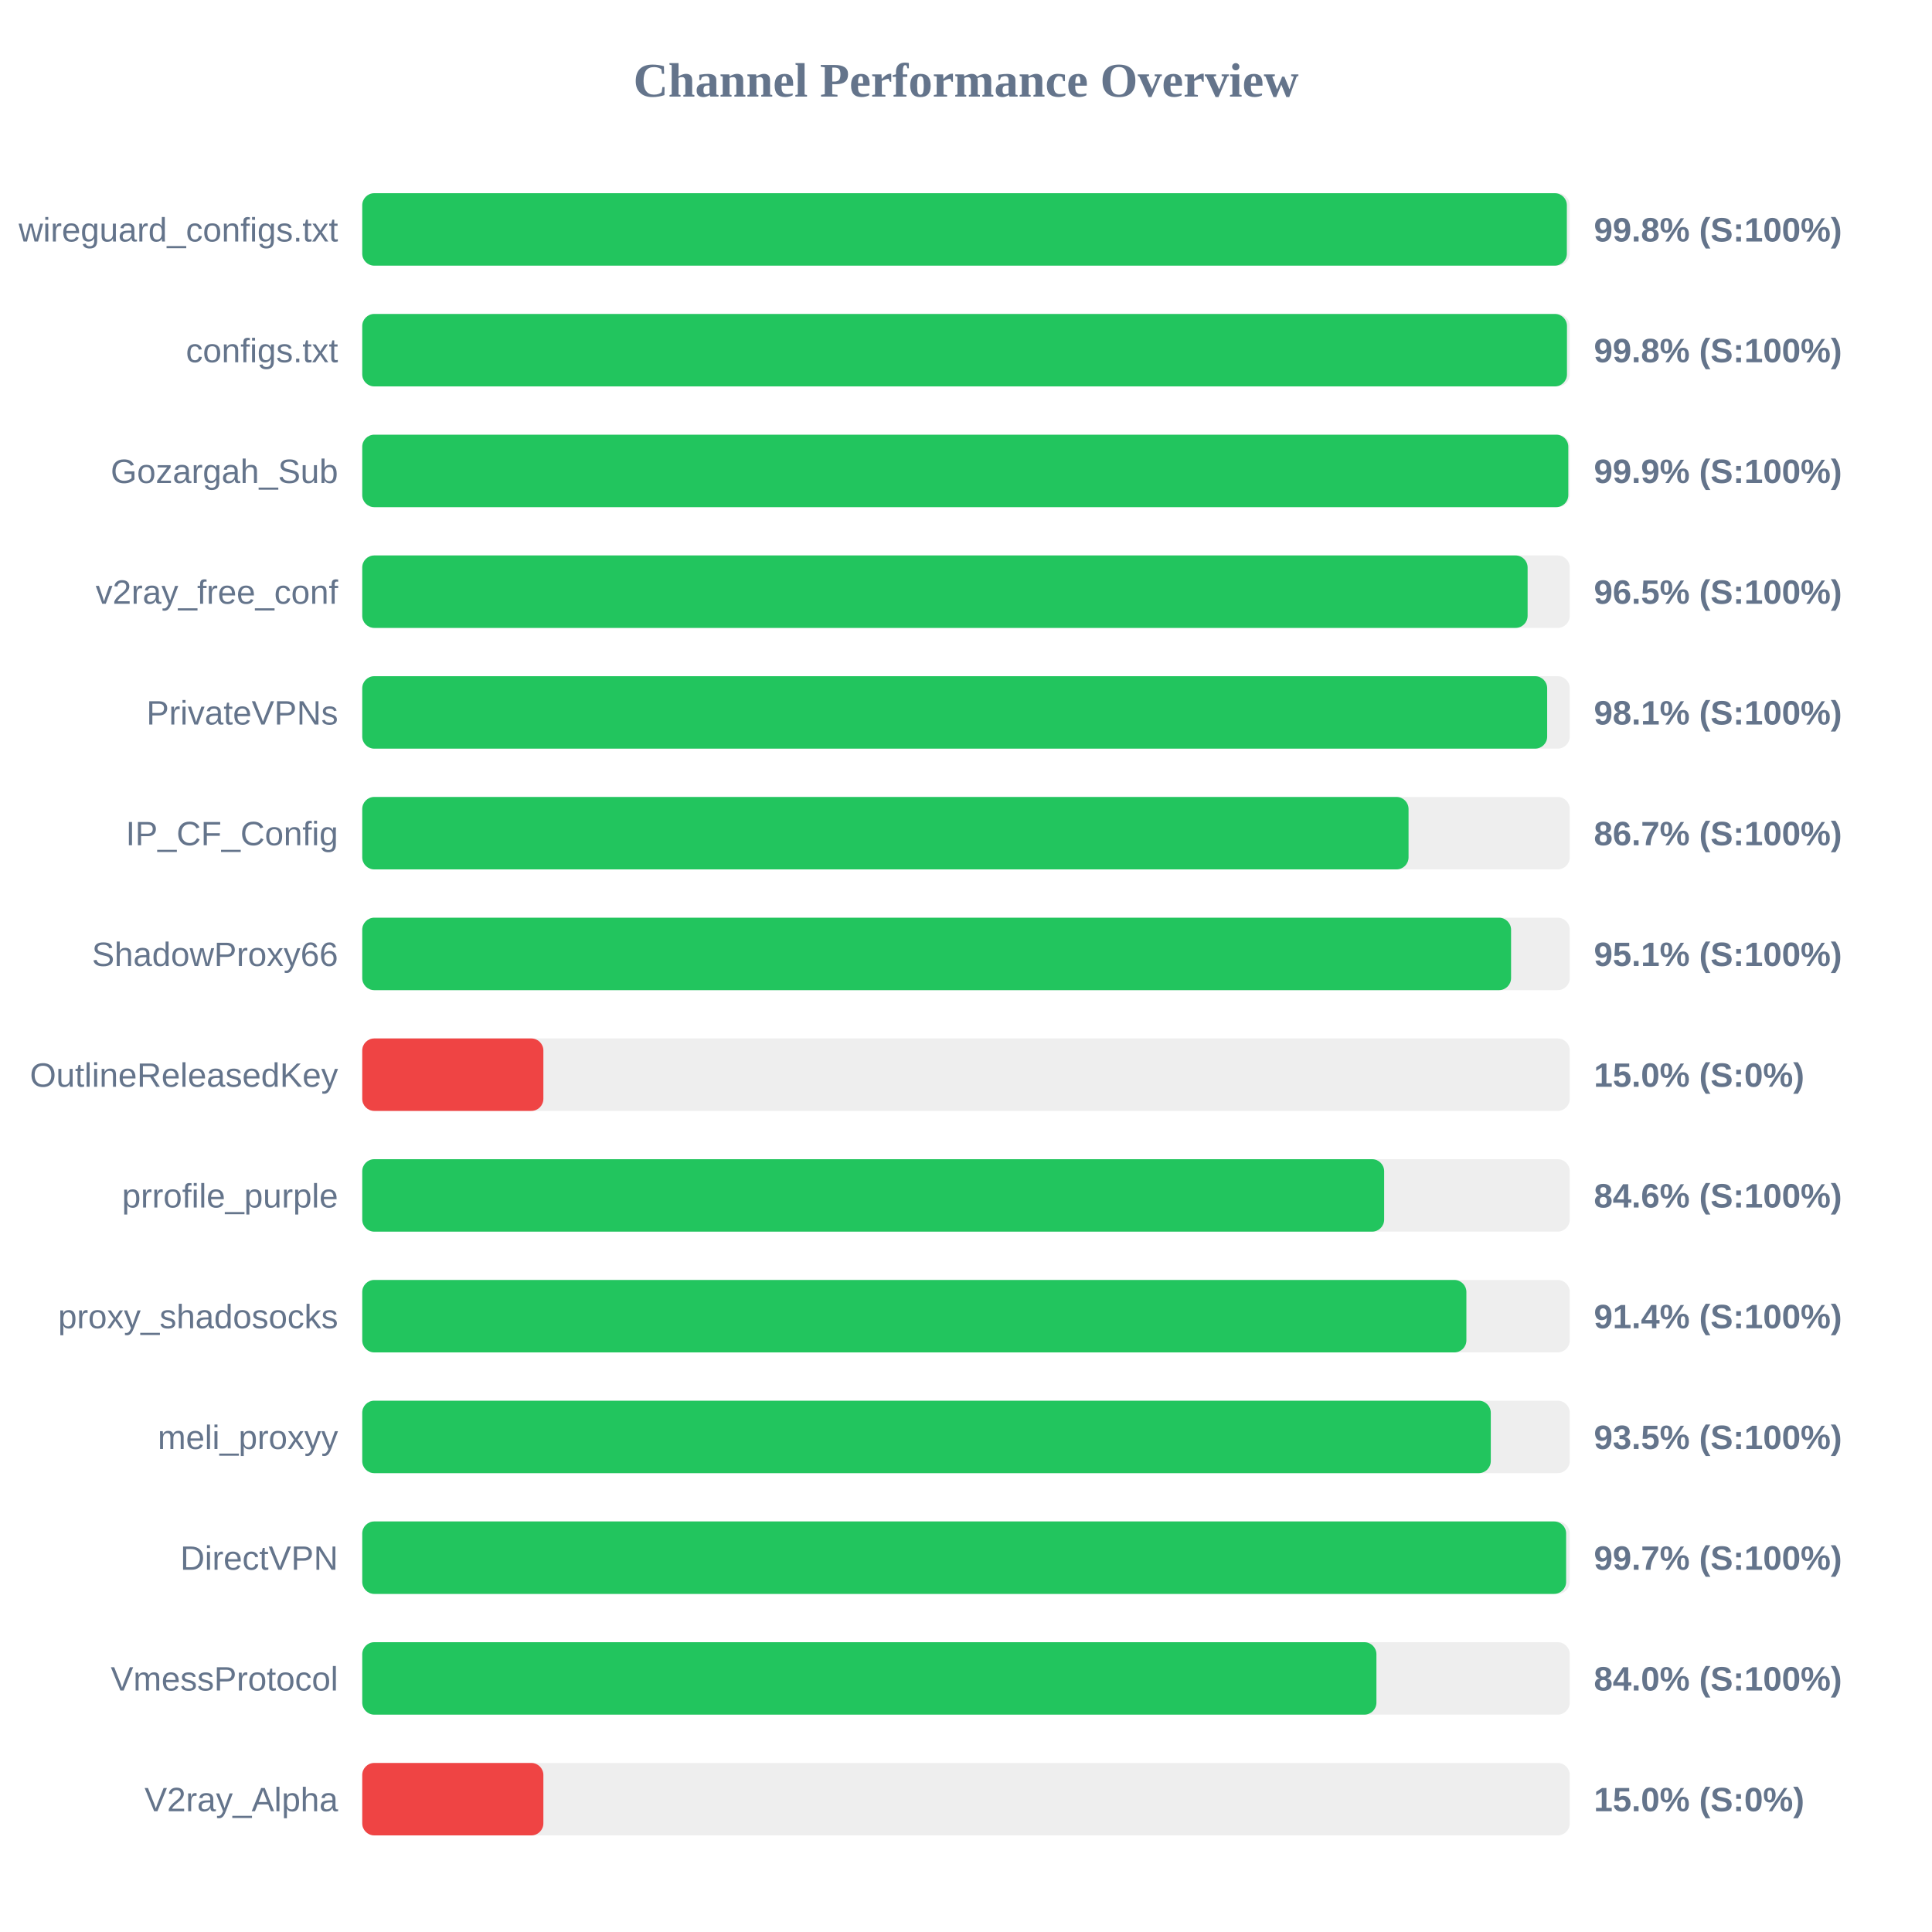
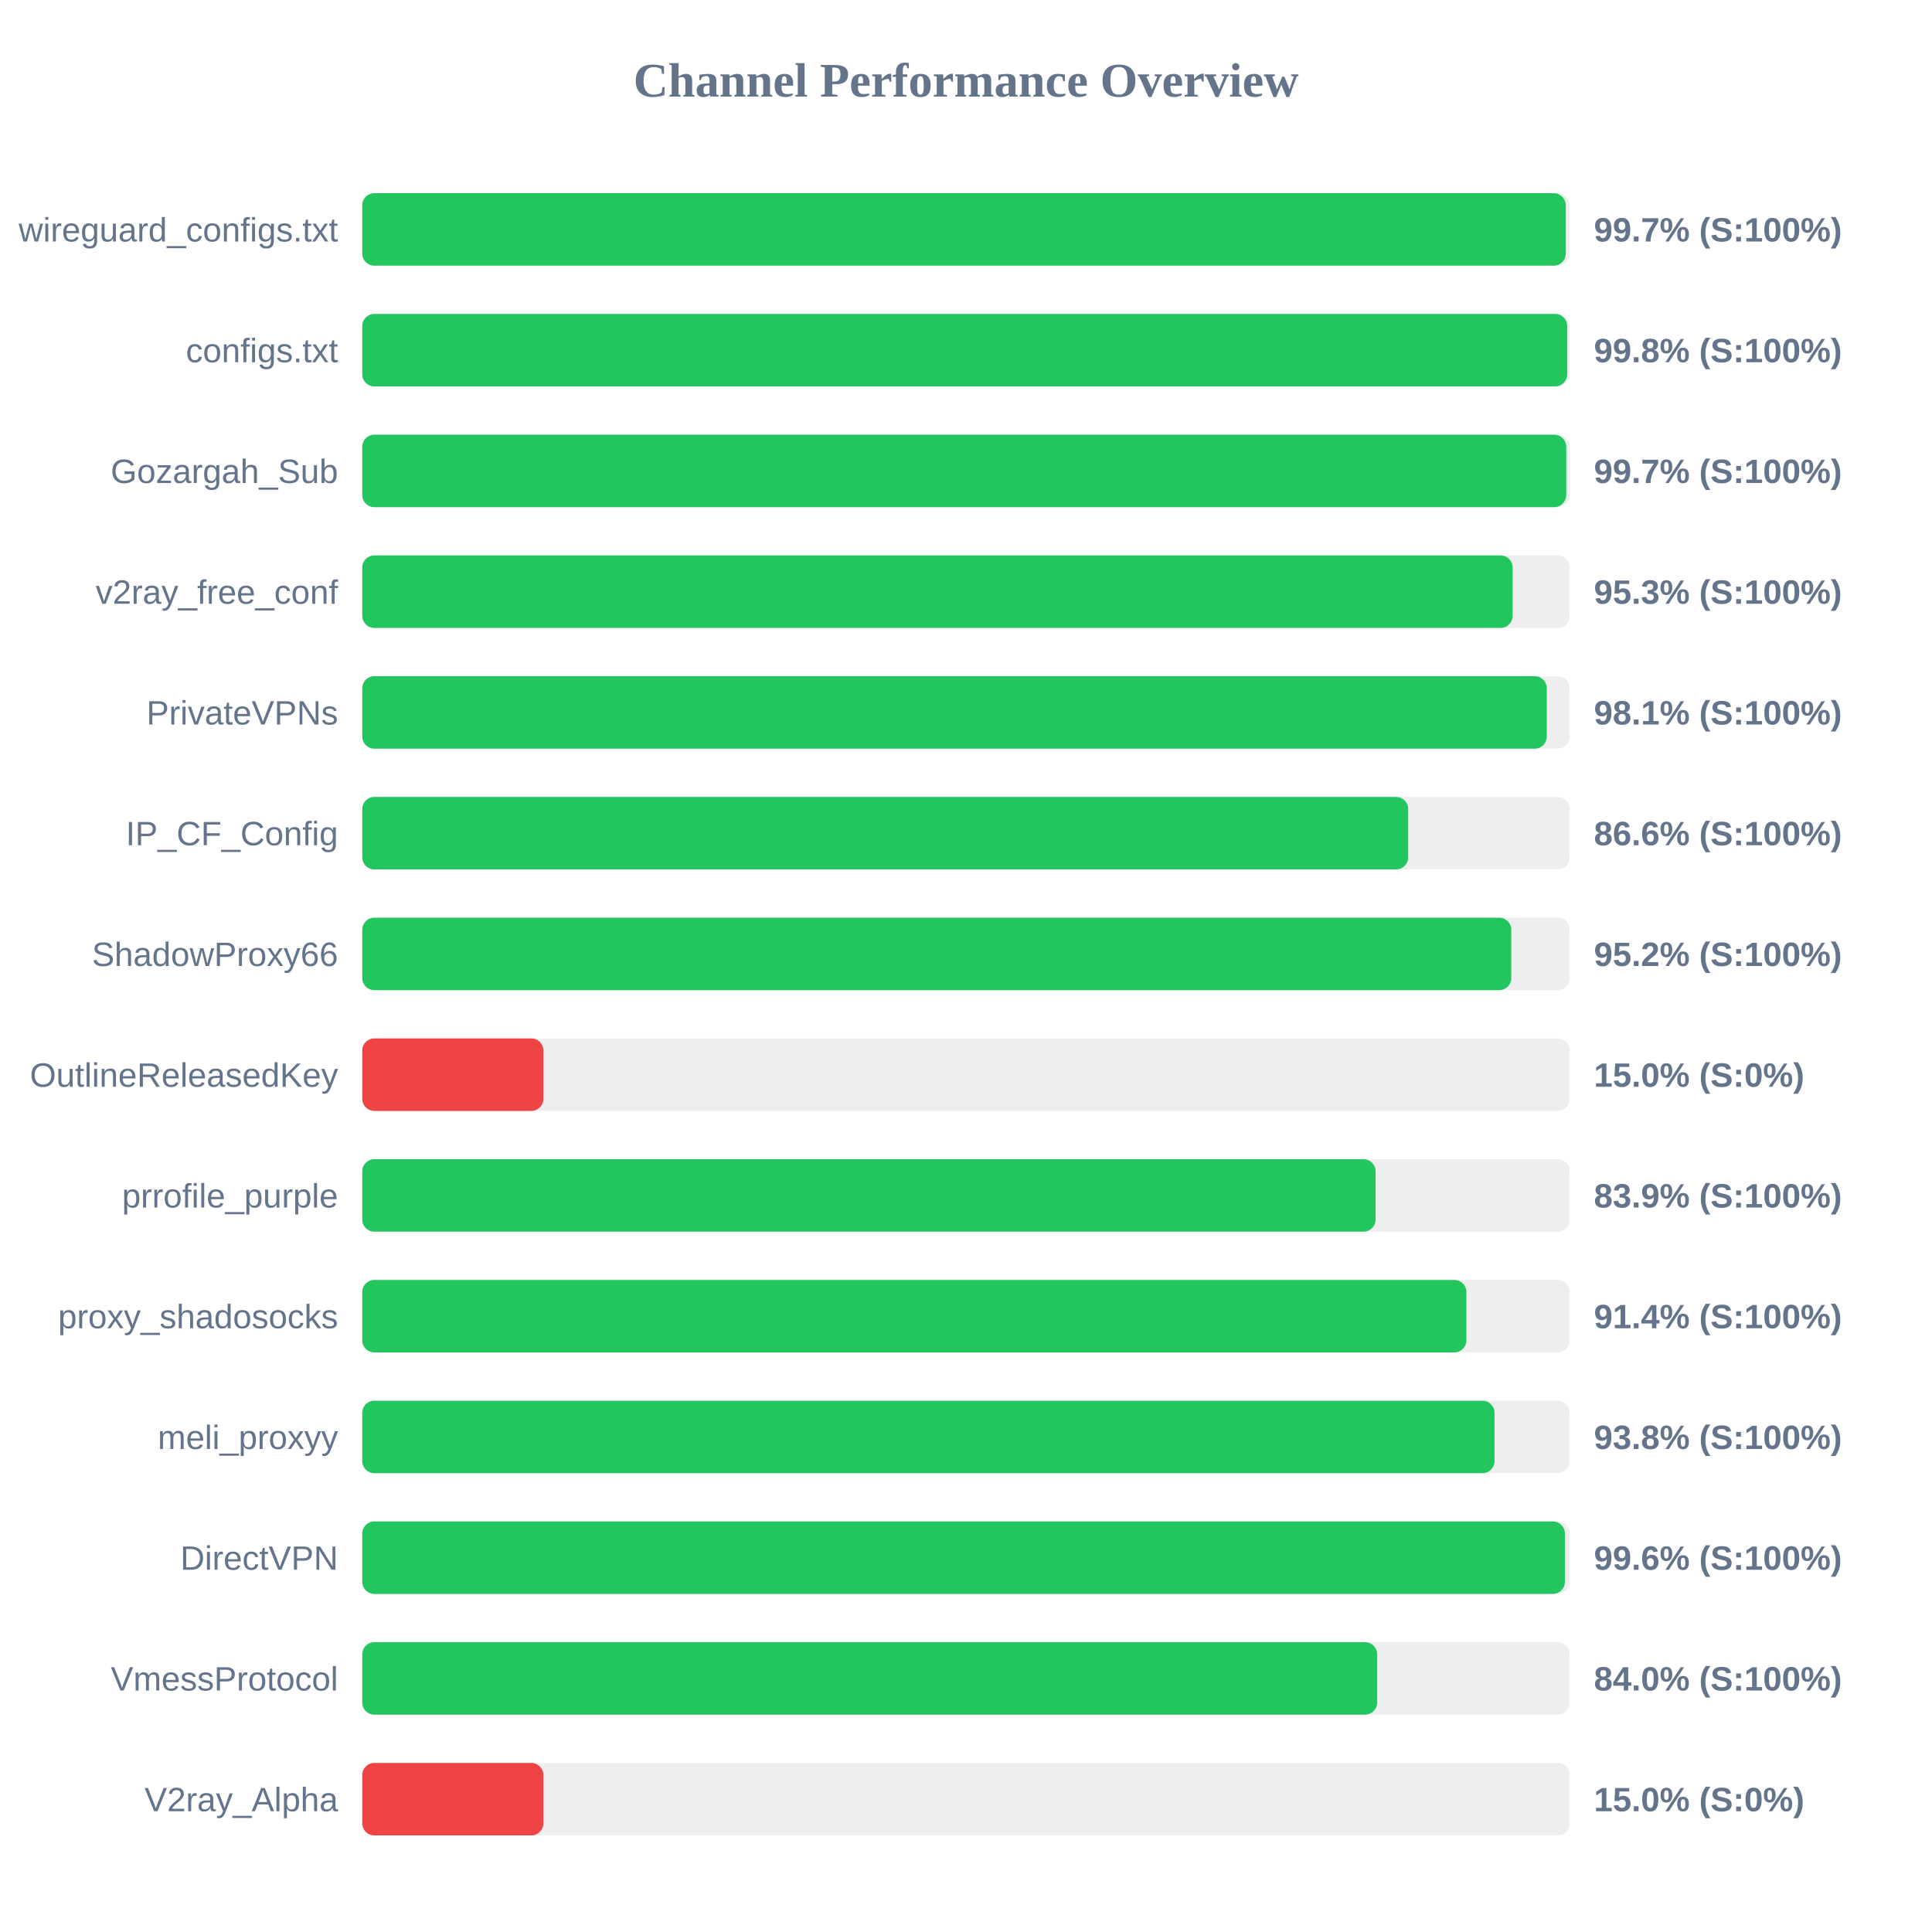
<svg xmlns="http://www.w3.org/2000/svg" width="800" height="800" version="1.1">
  <style>
        .row { font: 14px Arial; fill: #64748b; }
        .score { font: bold 14px Arial; fill: #64748b; }
    </style>
  <text x="400" y="40" text-anchor="middle" font-size="20px" font-weight="bold" fill="#64748b">Channel Performance Overview</text>
  <rect x="150" y="80" width="500" height="30" fill="#eee" rx="5" />
-   <rect x="150" y="80" width="498.8" height="30" fill="#22c55e" rx="5" />
+   <rect x="150" y="80" width="498.35" height="30" fill="#22c55e" rx="5" />
  <text x="140" y="100" text-anchor="end" class="row">wireguard_configs.txt</text>
-   <text x="660" y="100" text-anchor="start" class="score">99.8% (S:100%)</text>
+   <text x="660" y="100" text-anchor="start" class="score">99.7% (S:100%)</text>
  <rect x="150" y="130" width="500" height="30" fill="#eee" rx="5" />
-   <rect x="150" y="130" width="498.85" height="30" fill="#22c55e" rx="5" />
+   <rect x="150" y="130" width="498.95" height="30" fill="#22c55e" rx="5" />
  <text x="140" y="150" text-anchor="end" class="row">configs.txt</text>
  <text x="660" y="150" text-anchor="start" class="score">99.8% (S:100%)</text>
  <rect x="150" y="180" width="500" height="30" fill="#eee" rx="5" />
-   <rect x="150" y="180" width="499.4" height="30" fill="#22c55e" rx="5" />
+   <rect x="150" y="180" width="498.55" height="30" fill="#22c55e" rx="5" />
  <text x="140" y="200" text-anchor="end" class="row">Gozargah_Sub</text>
-   <text x="660" y="200" text-anchor="start" class="score">99.9% (S:100%)</text>
+   <text x="660" y="200" text-anchor="start" class="score">99.7% (S:100%)</text>
  <rect x="150" y="230" width="500" height="30" fill="#eee" rx="5" />
-   <rect x="150" y="230" width="482.55" height="30" fill="#22c55e" rx="5" />
+   <rect x="150" y="230" width="476.35" height="30" fill="#22c55e" rx="5" />
  <text x="140" y="250" text-anchor="end" class="row">v2ray_free_conf</text>
-   <text x="660" y="250" text-anchor="start" class="score">96.5% (S:100%)</text>
+   <text x="660" y="250" text-anchor="start" class="score">95.3% (S:100%)</text>
  <rect x="150" y="280" width="500" height="30" fill="#eee" rx="5" />
-   <rect x="150" y="280" width="490.65" height="30" fill="#22c55e" rx="5" />
+   <rect x="150" y="280" width="490.5" height="30" fill="#22c55e" rx="5" />
  <text x="140" y="300" text-anchor="end" class="row">PrivateVPNs</text>
  <text x="660" y="300" text-anchor="start" class="score">98.1% (S:100%)</text>
  <rect x="150" y="330" width="500" height="30" fill="#eee" rx="5" />
-   <rect x="150" y="330" width="433.25" height="30" fill="#22c55e" rx="5" />
+   <rect x="150" y="330" width="433.1" height="30" fill="#22c55e" rx="5" />
  <text x="140" y="350" text-anchor="end" class="row">IP_CF_Config</text>
-   <text x="660" y="350" text-anchor="start" class="score">86.7% (S:100%)</text>
+   <text x="660" y="350" text-anchor="start" class="score">86.6% (S:100%)</text>
  <rect x="150" y="380" width="500" height="30" fill="#eee" rx="5" />
-   <rect x="150" y="380" width="475.7" height="30" fill="#22c55e" rx="5" />
+   <rect x="150" y="380" width="475.8" height="30" fill="#22c55e" rx="5" />
  <text x="140" y="400" text-anchor="end" class="row">ShadowProxy66</text>
-   <text x="660" y="400" text-anchor="start" class="score">95.1% (S:100%)</text>
+   <text x="660" y="400" text-anchor="start" class="score">95.2% (S:100%)</text>
  <rect x="150" y="430" width="500" height="30" fill="#eee" rx="5" />
  <rect x="150" y="430" width="75.0" height="30" fill="#ef4444" rx="5" />
  <text x="140" y="450" text-anchor="end" class="row">OutlineReleasedKey</text>
  <text x="660" y="450" text-anchor="start" class="score">15.0% (S:0%)</text>
  <rect x="150" y="480" width="500" height="30" fill="#eee" rx="5" />
-   <rect x="150" y="480" width="423.15" height="30" fill="#22c55e" rx="5" />
+   <rect x="150" y="480" width="419.6" height="30" fill="#22c55e" rx="5" />
  <text x="140" y="500" text-anchor="end" class="row">prrofile_purple</text>
-   <text x="660" y="500" text-anchor="start" class="score">84.6% (S:100%)</text>
+   <text x="660" y="500" text-anchor="start" class="score">83.9% (S:100%)</text>
  <rect x="150" y="530" width="500" height="30" fill="#eee" rx="5" />
  <rect x="150" y="530" width="457.2" height="30" fill="#22c55e" rx="5" />
  <text x="140" y="550" text-anchor="end" class="row">proxy_shadosocks</text>
  <text x="660" y="550" text-anchor="start" class="score">91.4% (S:100%)</text>
  <rect x="150" y="580" width="500" height="30" fill="#eee" rx="5" />
-   <rect x="150" y="580" width="467.3" height="30" fill="#22c55e" rx="5" />
+   <rect x="150" y="580" width="468.85" height="30" fill="#22c55e" rx="5" />
  <text x="140" y="600" text-anchor="end" class="row">meli_proxyy</text>
-   <text x="660" y="600" text-anchor="start" class="score">93.5% (S:100%)</text>
+   <text x="660" y="600" text-anchor="start" class="score">93.8% (S:100%)</text>
  <rect x="150" y="630" width="500" height="30" fill="#eee" rx="5" />
-   <rect x="150" y="630" width="498.5" height="30" fill="#22c55e" rx="5" />
+   <rect x="150" y="630" width="498.0" height="30" fill="#22c55e" rx="5" />
  <text x="140" y="650" text-anchor="end" class="row">DirectVPN</text>
-   <text x="660" y="650" text-anchor="start" class="score">99.7% (S:100%)</text>
+   <text x="660" y="650" text-anchor="start" class="score">99.6% (S:100%)</text>
  <rect x="150" y="680" width="500" height="30" fill="#eee" rx="5" />
-   <rect x="150" y="680" width="419.95" height="30" fill="#22c55e" rx="5" />
+   <rect x="150" y="680" width="420.25" height="30" fill="#22c55e" rx="5" />
  <text x="140" y="700" text-anchor="end" class="row">VmessProtocol</text>
  <text x="660" y="700" text-anchor="start" class="score">84.0% (S:100%)</text>
  <rect x="150" y="730" width="500" height="30" fill="#eee" rx="5" />
  <rect x="150" y="730" width="75.0" height="30" fill="#ef4444" rx="5" />
  <text x="140" y="750" text-anchor="end" class="row">V2ray_Alpha</text>
  <text x="660" y="750" text-anchor="start" class="score">15.0% (S:0%)</text>
</svg>
